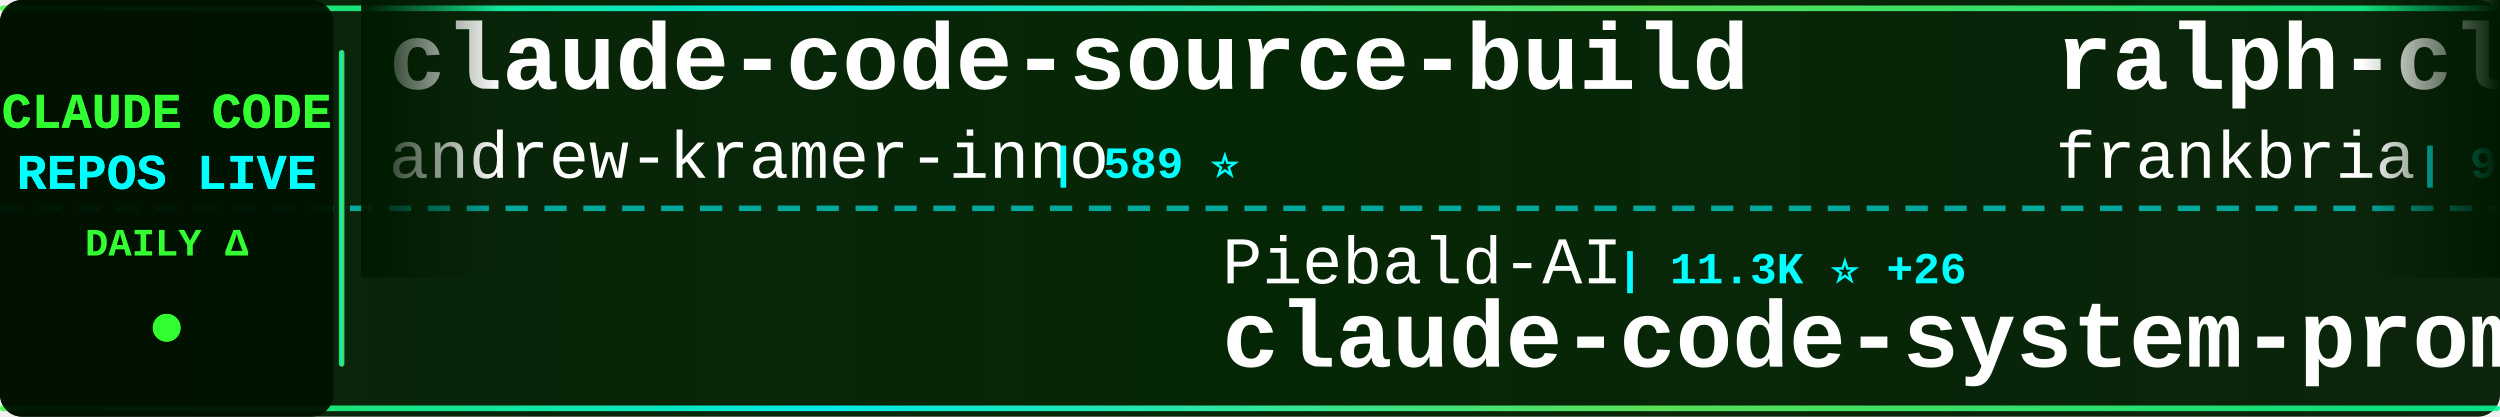
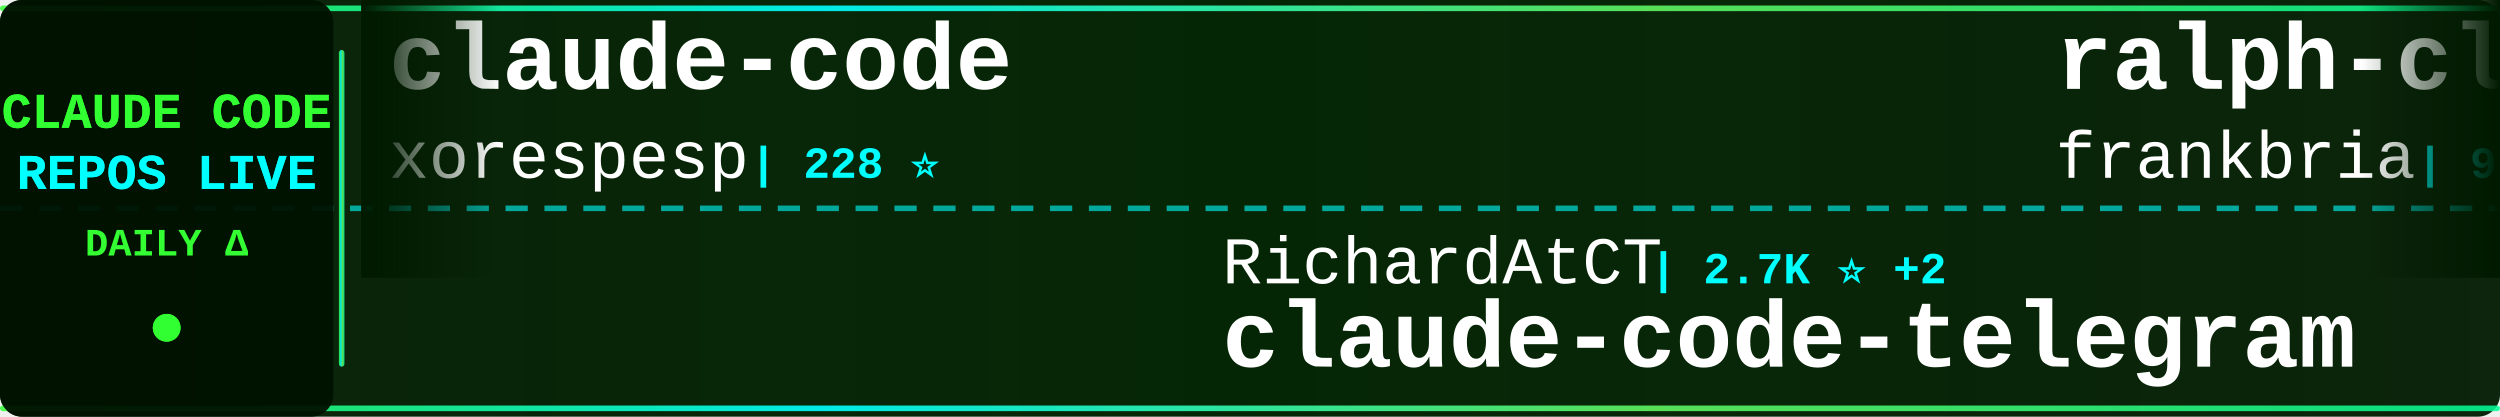
<svg xmlns="http://www.w3.org/2000/svg" width="900" height="150">
  <defs>
    <linearGradient id="tickerBg" x1="0%" y1="0%" x2="100%" y2="0%">
      <stop offset="0%" style="stop-color:#001a00;stop-opacity:0.95" />
      <stop offset="50%" style="stop-color:#002200;stop-opacity:0.98" />
      <stop offset="100%" style="stop-color:#001a00;stop-opacity:0.95" />
    </linearGradient>
    <linearGradient id="borderGrad" x1="0%" y1="0%" x2="100%" y2="0%">
      <stop offset="0%" style="stop-color:#33ff33;stop-opacity:0.85">
        <animate attributeName="stop-opacity" values="0.85;1;0.85" dur="2s" repeatCount="indefinite" />
      </stop>
      <stop offset="33%" style="stop-color:#00ffff;stop-opacity:0.9">
        <animate attributeName="stop-opacity" values="0.9;1;0.9" dur="2.2s" repeatCount="indefinite" />
      </stop>
      <stop offset="66%" style="stop-color:#66ff66;stop-opacity:0.85">
        <animate attributeName="stop-opacity" values="0.85;1;0.85" dur="1.8s" repeatCount="indefinite" />
      </stop>
      <stop offset="100%" style="stop-color:#00ff99;stop-opacity:0.85">
        <animate attributeName="stop-opacity" values="0.85;1;0.85" dur="2s" repeatCount="indefinite" />
      </stop>
    </linearGradient>
    <filter id="textGlow">
      <feGaussianBlur stdDeviation="0.1" result="coloredBlur" />
      <feMerge>
        <feMergeNode in="coloredBlur" />
        <feMergeNode in="SourceGraphic" />
      </feMerge>
    </filter>
    <filter id="metricGlow">
      <feGaussianBlur stdDeviation="0.2" result="coloredBlur" />
      <feMerge>
        <feMergeNode in="coloredBlur" />
        <feMergeNode in="SourceGraphic" />
      </feMerge>
    </filter>
    <linearGradient id="leftFade" x1="0%" y1="0%" x2="100%" y2="0%">
      <stop offset="0%" style="stop-color:#001a00;stop-opacity:1" />
      <stop offset="100%" style="stop-color:#001a00;stop-opacity:0" />
    </linearGradient>
    <linearGradient id="rightFade" x1="0%" y1="0%" x2="100%" y2="0%">
      <stop offset="0%" style="stop-color:#001a00;stop-opacity:0" />
      <stop offset="100%" style="stop-color:#001a00;stop-opacity:1" />
    </linearGradient>
  </defs>
  <rect width="900" height="150" fill="url(#tickerBg)" rx="8" />
  <rect x="0" y="2" width="900" height="2" fill="url(#borderGrad)" rx="1" />
  <rect x="0" y="146" width="900" height="2" fill="url(#borderGrad)" rx="1" />
  <line x1="0" y1="75" x2="900" y2="75" stroke="#00ffff" stroke-width="2" stroke-dasharray="8 6" opacity="0.6" />
  <rect x="0" y="0" width="120" height="150" fill="#001100" opacity="0.95" rx="8" />
  <text x="60" y="46" font-family="'Courier New', monospace" font-size="18" font-weight="bold" fill="#33ff33" text-anchor="middle" filter="url(#textGlow)">
    CLAUDE CODE
  </text>
  <text x="60" y="68" font-family="'Courier New', monospace" font-size="18" font-weight="bold" fill="#00ffff" text-anchor="middle" filter="url(#textGlow)">
    REPOS LIVE
  </text>
  <text x="60" y="92" font-family="'Courier New', monospace" font-size="14" font-weight="bold" fill="#33ff33" text-anchor="middle">
    DAILY Δ
  </text>
  <circle cx="60" cy="118" r="5" fill="#33ff33" filter="url(#metricGlow)">
    <animate attributeName="r" values="4;6;4" dur="1.5s" repeatCount="indefinite" />
    <animate attributeName="opacity" values="0.6;1;0.6" dur="1.5s" repeatCount="indefinite" />
  </circle>
  <rect x="122" y="18" width="2" height="114" fill="url(#borderGrad)" rx="1" />
  <clipPath id="tickerClip">
    <rect x="130" y="0" width="770" height="150" />
  </clipPath>
  <g clip-path="url(#tickerClip)">
    <g id="tickerItems">
      <animateTransform attributeName="transform" attributeType="XML" type="translate" from="0 0" to="-3000 0" dur="54s" repeatCount="indefinite" />
      <g transform="translate(0, 0)">
-         <text x="140" y="32" font-family="'Courier New', monospace" font-size="34" font-weight="bold" fill="#ffffff">claude-code-source-build</text>
-         <text x="140" y="64" font-family="'Courier New', monospace" font-size="24" font-weight="normal" fill="#ffffff" opacity="1.0">andrew-kramer-inno</text>
-         <text x="378" y="64" font-family="'Courier New', monospace" font-size="16" font-weight="bold" fill="#00ffff"> | 589 ⭐</text>
+         <text x="140" y="32" font-family="'Courier New', monospace" font-size="34" font-weight="bold" fill="#ffffff">claude-code</text>
+         <text x="140" y="64" font-family="'Courier New', monospace" font-size="24" font-weight="normal" fill="#ffffff" opacity="1.0">xorespesp</text>
+         <text x="270" y="64" font-family="'Courier New', monospace" font-size="16" font-weight="bold" fill="#00ffff"> | 228 ⭐</text>
      </g>
      <g transform="translate(300, 0)">
-         <text x="140" y="102" font-family="'Courier New', monospace" font-size="24" font-weight="normal" fill="#ffffff" opacity="1.0">Piebald-AI</text>
-         <text x="282" y="102" font-family="'Courier New', monospace" font-size="16" font-weight="bold" fill="#00ffff"> | 11.3K ⭐ +26</text>
-         <text x="140" y="132" font-family="'Courier New', monospace" font-size="34" font-weight="bold" fill="#ffffff">claude-code-system-promp...</text>
+         <text x="140" y="102" font-family="'Courier New', monospace" font-size="24" font-weight="normal" fill="#ffffff" opacity="1.0">RichardAtCT</text>
+         <text x="294" y="102" font-family="'Courier New', monospace" font-size="16" font-weight="bold" fill="#00ffff"> | 2.7K ⭐ +2</text>
+         <text x="140" y="132" font-family="'Courier New', monospace" font-size="34" font-weight="bold" fill="#ffffff">claude-code-telegram</text>
      </g>
      <g transform="translate(600, 0)">
        <text x="140" y="32" font-family="'Courier New', monospace" font-size="34" font-weight="bold" fill="#ffffff">ralph-claude-code</text>
        <text x="140" y="64" font-family="'Courier New', monospace" font-size="24" font-weight="normal" fill="#ffffff" opacity="1.0">frankbria</text>
-         <text x="270" y="64" font-family="'Courier New', monospace" font-size="16" font-weight="bold" fill="#00ffff"> | 9.4K ⭐ +11</text>
+         <text x="270" y="64" font-family="'Courier New', monospace" font-size="16" font-weight="bold" fill="#00ffff"> | 9.4K ⭐ +9</text>
      </g>
      <g transform="translate(900, 0)">
-         <text x="140" y="102" font-family="'Courier New', monospace" font-size="24" font-weight="normal" fill="#ffffff" opacity="1.0">Pimzino</text>
-         <text x="246" y="102" font-family="'Courier New', monospace" font-size="16" font-weight="bold" fill="#00ffff"> | 3.8K ⭐ +2</text>
-         <text x="140" y="132" font-family="'Courier New', monospace" font-size="34" font-weight="bold" fill="#ffffff">claude-code-spec-workflo...</text>
+         <text x="140" y="102" font-family="'Courier New', monospace" font-size="24" font-weight="normal" fill="#ffffff" opacity="1.0">diet103</text>
+         <text x="246" y="102" font-family="'Courier New', monospace" font-size="16" font-weight="bold" fill="#00ffff"> | 9.7K ⭐ +1</text>
+         <text x="140" y="132" font-family="'Courier New', monospace" font-size="34" font-weight="bold" fill="#ffffff">claude-code-infrastructu...</text>
      </g>
      <g transform="translate(1200, 0)">
-         <text x="140" y="32" font-family="'Courier New', monospace" font-size="34" font-weight="bold" fill="#ffffff">free-claude-code</text>
-         <text x="140" y="64" font-family="'Courier New', monospace" font-size="24" font-weight="normal" fill="#ffffff" opacity="1.0">Alishahryar1</text>
-         <text x="306" y="64" font-family="'Courier New', monospace" font-size="16" font-weight="bold" fill="#00ffff"> | 36.5K ⭐ +277</text>
+         <text x="140" y="32" font-family="'Courier New', monospace" font-size="34" font-weight="bold" fill="#ffffff">ClaudeCodeAgents</text>
+         <text x="140" y="64" font-family="'Courier New', monospace" font-size="24" font-weight="normal" fill="#ffffff" opacity="1.0">darcyegb</text>
+         <text x="258" y="64" font-family="'Courier New', monospace" font-size="16" font-weight="bold" fill="#00ffff"> | 732 ⭐</text>
      </g>
      <g transform="translate(1500, 0)">
-         <text x="140" y="102" font-family="'Courier New', monospace" font-size="24" font-weight="normal" fill="#ffffff" opacity="1.0">tanbiralam</text>
-         <text x="282" y="102" font-family="'Courier New', monospace" font-size="16" font-weight="bold" fill="#00ffff"> | 1.9K ⭐ +6</text>
+         <text x="140" y="102" font-family="'Courier New', monospace" font-size="24" font-weight="normal" fill="#ffffff" opacity="1.0">fuergaosi233</text>
+         <text x="306" y="102" font-family="'Courier New', monospace" font-size="16" font-weight="bold" fill="#00ffff"> | 2.7K ⭐ +6</text>
+         <text x="140" y="132" font-family="'Courier New', monospace" font-size="34" font-weight="bold" fill="#ffffff">claude-code-proxy</text>
+       </g>
+       <g transform="translate(1800, 0)">
+         <text x="140" y="32" font-family="'Courier New', monospace" font-size="34" font-weight="bold" fill="#ffffff">oh-my-claudecode</text>
+         <text x="140" y="64" font-family="'Courier New', monospace" font-size="24" font-weight="normal" fill="#ffffff" opacity="1.0">Yeachan-Heo</text>
+         <text x="294" y="64" font-family="'Courier New', monospace" font-size="16" font-weight="bold" fill="#00ffff"> | 36.8K ⭐ +56</text>
+       </g>
+       <g transform="translate(2100, 0)">
+         <text x="140" y="102" font-family="'Courier New', monospace" font-size="24" font-weight="normal" fill="#ffffff" opacity="1.0">jarmuine</text>
+         <text x="258" y="102" font-family="'Courier New', monospace" font-size="16" font-weight="bold" fill="#00ffff"> | 2.2K ⭐</text>
        <text x="140" y="132" font-family="'Courier New', monospace" font-size="34" font-weight="bold" fill="#ffffff">claude-code</text>
      </g>
-       <g transform="translate(1800, 0)">
-         <text x="140" y="32" font-family="'Courier New', monospace" font-size="34" font-weight="bold" fill="#ffffff">Claude-Code</text>
-         <text x="140" y="64" font-family="'Courier New', monospace" font-size="24" font-weight="normal" fill="#ffffff" opacity="1.0">pengchengneo</text>
-         <text x="306" y="64" font-family="'Courier New', monospace" font-size="16" font-weight="bold" fill="#00ffff"> | 1.6K ⭐ +3</text>
-       </g>
-       <g transform="translate(2100, 0)">
-         <text x="140" y="102" font-family="'Courier New', monospace" font-size="24" font-weight="normal" fill="#ffffff" opacity="1.0">edmund-io</text>
-         <text x="270" y="102" font-family="'Courier New', monospace" font-size="16" font-weight="bold" fill="#00ffff"> | 1.5K ⭐ +2</text>
-         <text x="140" y="132" font-family="'Courier New', monospace" font-size="34" font-weight="bold" fill="#ffffff">edmunds-claude-code</text>
-       </g>
      <g transform="translate(2400, 0)">
-         <text x="140" y="32" font-family="'Courier New', monospace" font-size="34" font-weight="bold" fill="#ffffff">Claude-Code</text>
-         <text x="140" y="64" font-family="'Courier New', monospace" font-size="24" font-weight="normal" fill="#ffffff" opacity="1.0">OrcaWhisper</text>
-         <text x="294" y="64" font-family="'Courier New', monospace" font-size="16" font-weight="bold" fill="#00ffff"> | 79 ⭐</text>
+         <text x="140" y="32" font-family="'Courier New', monospace" font-size="34" font-weight="bold" fill="#ffffff">ClaudeCode</text>
+         <text x="140" y="64" font-family="'Courier New', monospace" font-size="24" font-weight="normal" fill="#ffffff" opacity="1.0">guanshan</text>
+         <text x="258" y="64" font-family="'Courier New', monospace" font-size="16" font-weight="bold" fill="#00ffff"> | 60 ⭐</text>
      </g>
      <g transform="translate(2700, 0)">
-         <text x="140" y="102" font-family="'Courier New', monospace" font-size="24" font-weight="normal" fill="#ffffff" opacity="1.0">anthropics</text>
-         <text x="282" y="102" font-family="'Courier New', monospace" font-size="16" font-weight="bold" fill="#00ffff"> | 887 ⭐</text>
-         <text x="140" y="132" font-family="'Courier New', monospace" font-size="34" font-weight="bold" fill="#ffffff">claude-code-base-action</text>
+         <text x="140" y="102" font-family="'Courier New', monospace" font-size="24" font-weight="normal" fill="#ffffff" opacity="1.0">wanshuiyin</text>
+         <text x="282" y="102" font-family="'Courier New', monospace" font-size="16" font-weight="bold" fill="#00ffff"> | 12.5K ⭐ +64</text>
+         <text x="140" y="132" font-family="'Courier New', monospace" font-size="34" font-weight="bold" fill="#ffffff">Auto-claude-code-researc...</text>
      </g>
      <g transform="translate(3000, 0)">
-         <text x="140" y="32" font-family="'Courier New', monospace" font-size="34" font-weight="bold" fill="#ffffff">claude-code-source-build</text>
-         <text x="140" y="64" font-family="'Courier New', monospace" font-size="24" font-weight="normal" fill="#ffffff" opacity="1.0">andrew-kramer-inno</text>
-         <text x="378" y="64" font-family="'Courier New', monospace" font-size="16" font-weight="bold" fill="#00ffff"> | 589 ⭐</text>
+         <text x="140" y="32" font-family="'Courier New', monospace" font-size="34" font-weight="bold" fill="#ffffff">claude-code</text>
+         <text x="140" y="64" font-family="'Courier New', monospace" font-size="24" font-weight="normal" fill="#ffffff" opacity="1.0">xorespesp</text>
+         <text x="270" y="64" font-family="'Courier New', monospace" font-size="16" font-weight="bold" fill="#00ffff"> | 228 ⭐</text>
      </g>
      <g transform="translate(3300, 0)">
-         <text x="140" y="102" font-family="'Courier New', monospace" font-size="24" font-weight="normal" fill="#ffffff" opacity="1.0">Piebald-AI</text>
-         <text x="282" y="102" font-family="'Courier New', monospace" font-size="16" font-weight="bold" fill="#00ffff"> | 11.3K ⭐ +26</text>
-         <text x="140" y="132" font-family="'Courier New', monospace" font-size="34" font-weight="bold" fill="#ffffff">claude-code-system-promp...</text>
+         <text x="140" y="102" font-family="'Courier New', monospace" font-size="24" font-weight="normal" fill="#ffffff" opacity="1.0">RichardAtCT</text>
+         <text x="294" y="102" font-family="'Courier New', monospace" font-size="16" font-weight="bold" fill="#00ffff"> | 2.7K ⭐ +2</text>
+         <text x="140" y="132" font-family="'Courier New', monospace" font-size="34" font-weight="bold" fill="#ffffff">claude-code-telegram</text>
      </g>
      <g transform="translate(3600, 0)">
        <text x="140" y="32" font-family="'Courier New', monospace" font-size="34" font-weight="bold" fill="#ffffff">ralph-claude-code</text>
        <text x="140" y="64" font-family="'Courier New', monospace" font-size="24" font-weight="normal" fill="#ffffff" opacity="1.0">frankbria</text>
-         <text x="270" y="64" font-family="'Courier New', monospace" font-size="16" font-weight="bold" fill="#00ffff"> | 9.4K ⭐ +11</text>
+         <text x="270" y="64" font-family="'Courier New', monospace" font-size="16" font-weight="bold" fill="#00ffff"> | 9.4K ⭐ +9</text>
      </g>
      <g transform="translate(3900, 0)">
-         <text x="140" y="102" font-family="'Courier New', monospace" font-size="24" font-weight="normal" fill="#ffffff" opacity="1.0">Pimzino</text>
-         <text x="246" y="102" font-family="'Courier New', monospace" font-size="16" font-weight="bold" fill="#00ffff"> | 3.8K ⭐ +2</text>
-         <text x="140" y="132" font-family="'Courier New', monospace" font-size="34" font-weight="bold" fill="#ffffff">claude-code-spec-workflo...</text>
+         <text x="140" y="102" font-family="'Courier New', monospace" font-size="24" font-weight="normal" fill="#ffffff" opacity="1.0">diet103</text>
+         <text x="246" y="102" font-family="'Courier New', monospace" font-size="16" font-weight="bold" fill="#00ffff"> | 9.7K ⭐ +1</text>
+         <text x="140" y="132" font-family="'Courier New', monospace" font-size="34" font-weight="bold" fill="#ffffff">claude-code-infrastructu...</text>
      </g>
    </g>
  </g>
  <rect x="130" y="0" width="50" height="100" fill="url(#leftFade)" />
  <rect x="850" y="0" width="50" height="100" fill="url(#rightFade)" />
</svg>
